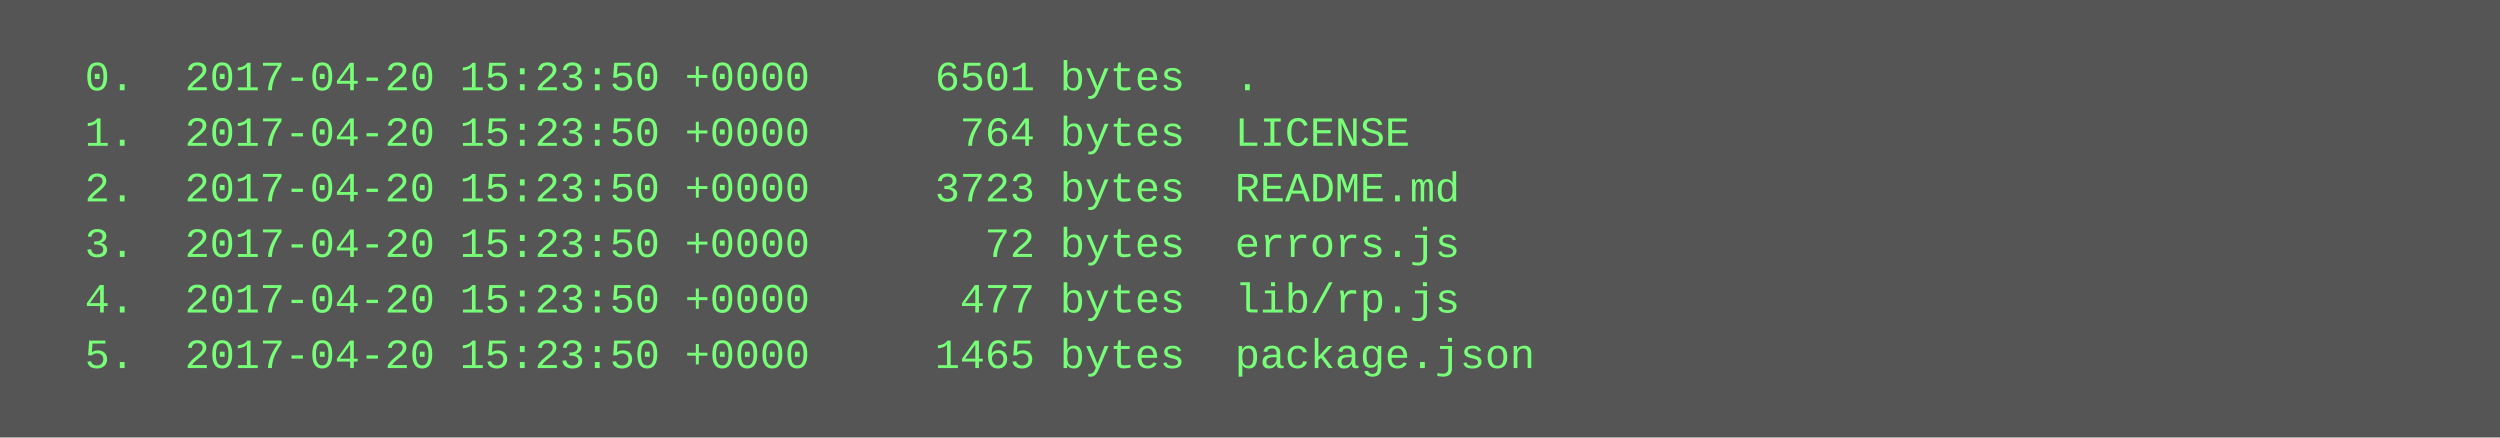
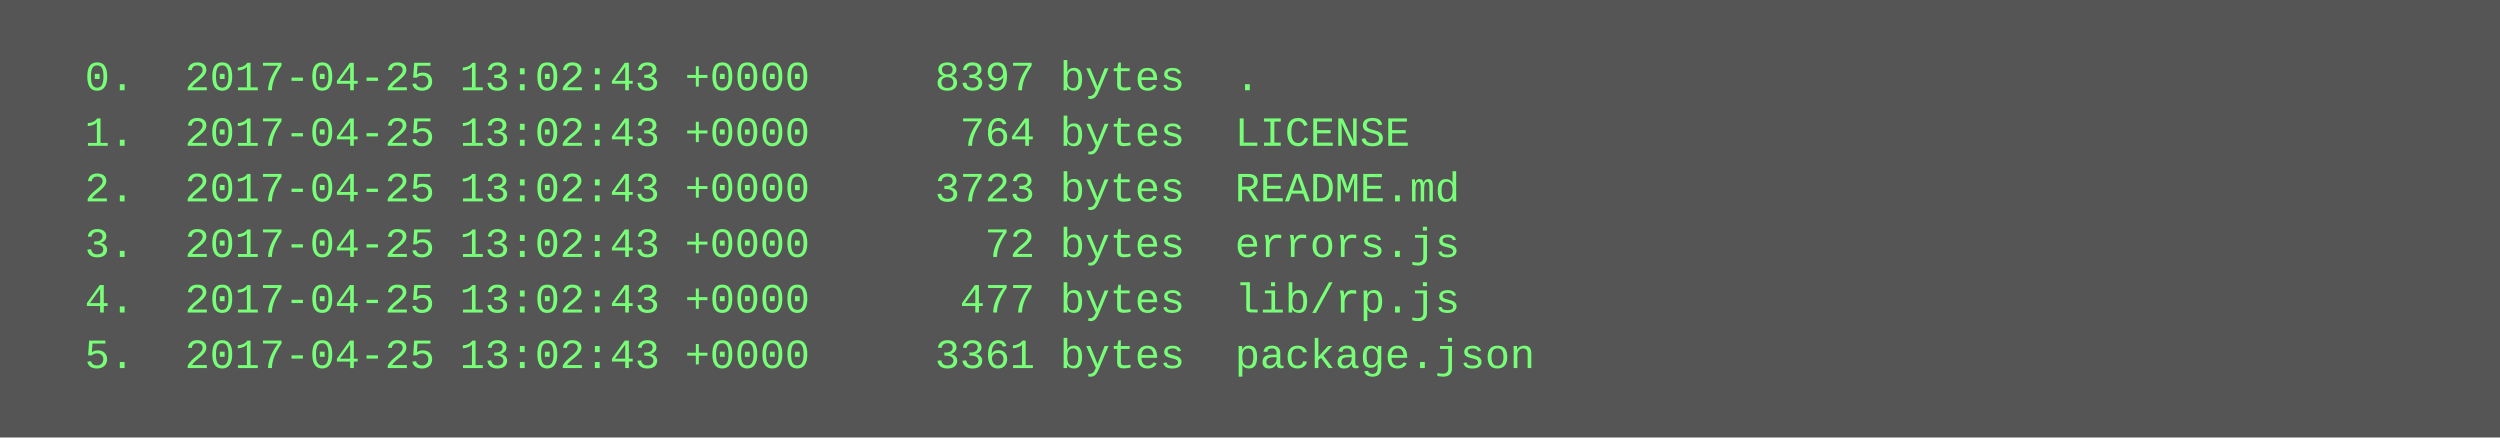
<svg xmlns="http://www.w3.org/2000/svg" height="126" width="720">
  <rect height="126" fill="#555" width="720" />
  <text fill="#7f7" font-family="Courier New" font-size="12" xml:space="preserve">
-     <tspan x="10" y="26">  0.  2017-04-20 15:23:50 +0000     6501 bytes  .</tspan>
-     <tspan x="10" y="42">  1.  2017-04-20 15:23:50 +0000      764 bytes  LICENSE</tspan>
-     <tspan x="10" y="58">  2.  2017-04-20 15:23:50 +0000     3723 bytes  README.md</tspan>
-     <tspan x="10" y="74">  3.  2017-04-20 15:23:50 +0000       72 bytes  errors.js</tspan>
-     <tspan x="10" y="90">  4.  2017-04-20 15:23:50 +0000      477 bytes  lib/rp.js</tspan>
-     <tspan x="10" y="106">  5.  2017-04-20 15:23:50 +0000     1465 bytes  package.json</tspan>
+     <tspan x="10" y="26">  0.  2017-04-25 13:02:43 +0000     8397 bytes  .</tspan>
+     <tspan x="10" y="42">  1.  2017-04-25 13:02:43 +0000      764 bytes  LICENSE</tspan>
+     <tspan x="10" y="58">  2.  2017-04-25 13:02:43 +0000     3723 bytes  README.md</tspan>
+     <tspan x="10" y="74">  3.  2017-04-25 13:02:43 +0000       72 bytes  errors.js</tspan>
+     <tspan x="10" y="90">  4.  2017-04-25 13:02:43 +0000      477 bytes  lib/rp.js</tspan>
+     <tspan x="10" y="106">  5.  2017-04-25 13:02:43 +0000     3361 bytes  package.json</tspan>
  </text>
</svg>
